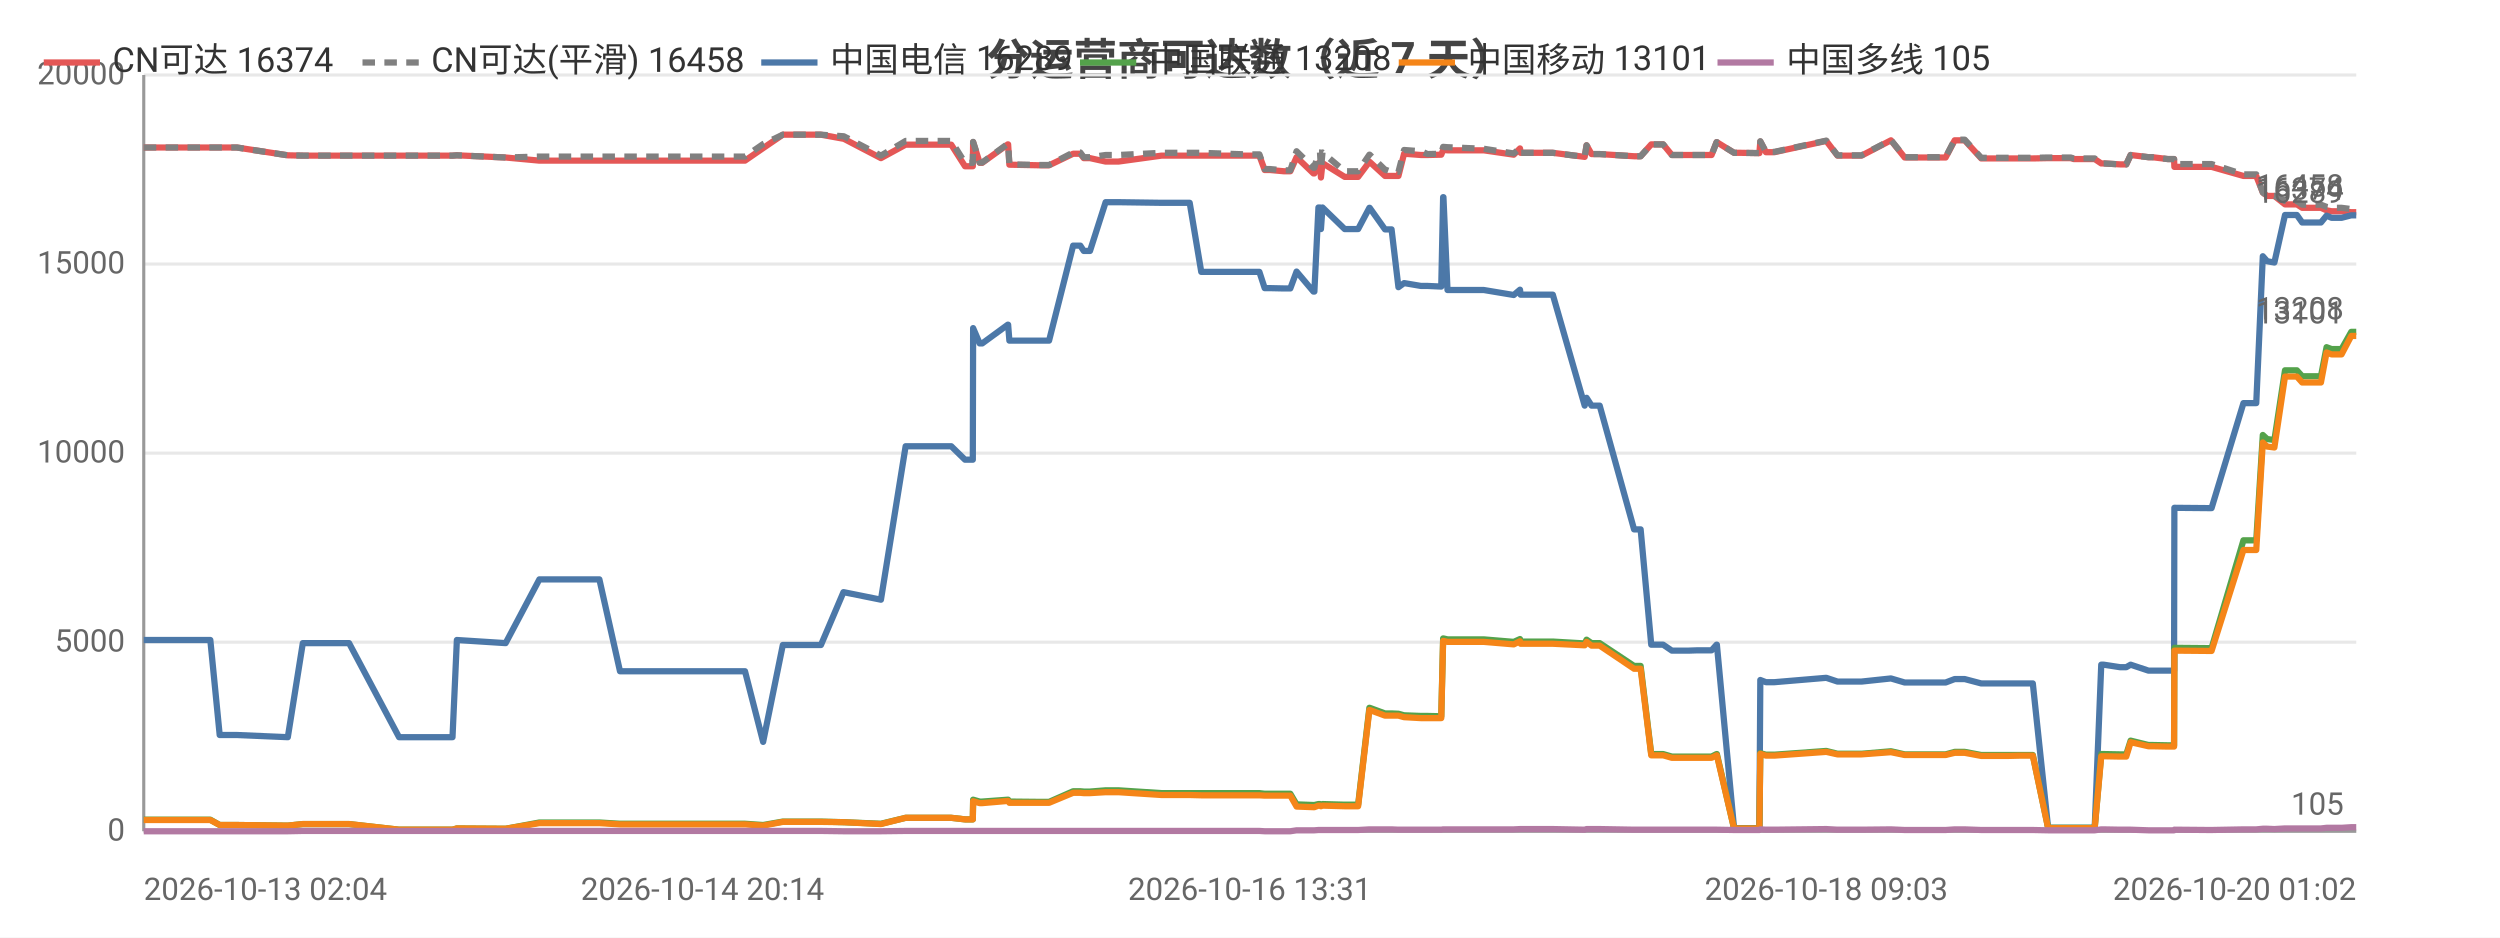
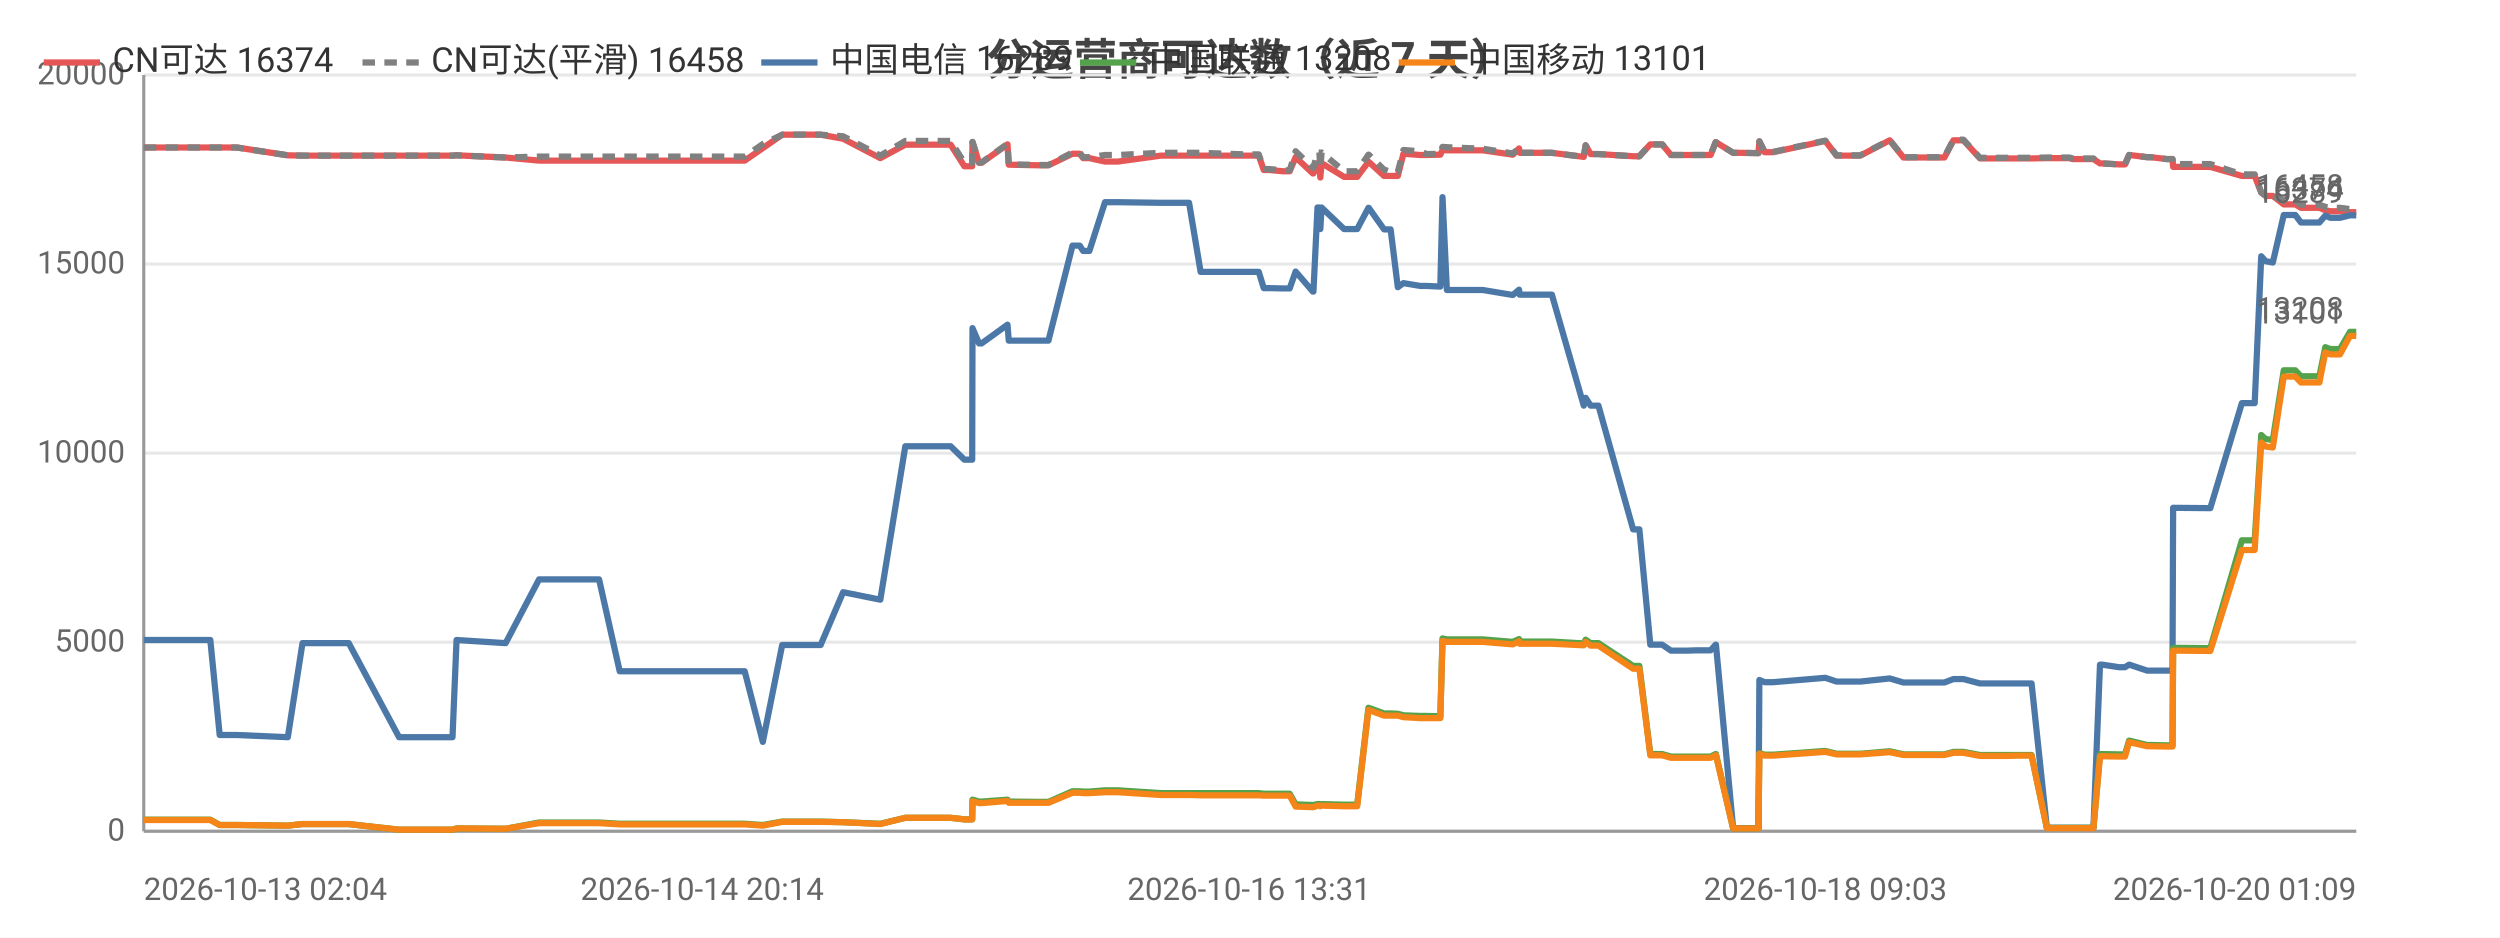
<svg xmlns="http://www.w3.org/2000/svg" width="800" height="300" viewBox="0 0 800 300">
  <rect width="800" height="300" fill="#ffffff" />
  <style>text{font-family:system-ui,-apple-system,'Segoe UI',Roboto,'PingFang SC','Microsoft YaHei','Noto Sans CJK SC',sans-serif}.g{stroke:#e8e8e8;stroke-width:1}.a{stroke:#999;stroke-width:1}.t{font-size:10px;fill:#666}.m{font-size:10px;text-anchor:middle;fill:#666}.e{font-size:10px;text-anchor:end;fill:#666}.l{font-size:11px;fill:#333}.tt{font-size:14px;font-weight:600;text-anchor:middle;fill:#444}.em{font-size:13px;text-anchor:middle;fill:#999}</style>
  <text class="tt" x="400.0" y="24">分运营商可达数（近 7 天）</text>
  <line class="g" x1="46" y1="266" x2="754" y2="266" />
  <text class="e" x="40" y="269">0</text>
  <line class="g" x1="46" y1="205.5" x2="754" y2="205.5" />
  <text class="e" x="40" y="208.5">5000</text>
  <line class="g" x1="46" y1="145" x2="754" y2="145" />
  <text class="e" x="40" y="148">10000</text>
  <line class="g" x1="46" y1="84.5" x2="754" y2="84.5" />
  <text class="e" x="40" y="87.5">15000</text>
  <line class="g" x1="46" y1="24" x2="754" y2="24" />
  <text class="e" x="40" y="27">20000</text>
  <line class="a" x1="46" y1="24" x2="46" y2="266" />
  <line class="a" x1="46" y1="266" x2="754" y2="266" />
-   <polyline fill="none" stroke="#e45756" stroke-width="2" stroke-linejoin="round" points="46,47.2 67.3,47.2 70.3,47.2 75.8,47.2 92.1,49.7 96.9,49.8 96.9,49.8 105.2,49.8 106.9,49.8 111.7,49.8 127.7,49.8 128.6,49.8 132.7,49.8 144.8,49.8 146.2,49.7 161.8,50.4 161.8,50.4 172.6,51.4 172.6,51.4 173.0,51.4 179.4,51.4 191.8,51.4 198.4,51.4 203.3,51.4 213.7,51.4 214.4,51.4 219.1,51.4 224.8,51.4 228.5,51.4 238.4,51.4 244.2,47.4 244.2,47.4 250.5,43.1 250.5,43.1 254.2,43.1 262.7,43.1 269.9,44.4 270.0,44.4 281.9,50.6 289.8,46.3 289.9,46.3 292.1,46.3 292.2,46.3 293.7,46.3 294.7,46.3 296.2,46.3 299.6,46.3 304.4,46.3 308.8,53.2 311.3,53.2 311.4,45.5 313.5,52.1 314.3,52.1 322.5,46.2 322.6,46.2 323.0,52.7 333.0,52.9 333.6,52.9 333.6,52.9 335.7,52.9 343.4,49.2 343.5,49.2 345.7,49.2 346.8,50.6 348.8,50.6 353.8,51.7 353.9,51.7 355.6,51.7 355.7,51.7 357.9,51.7 371.7,49.8 371.8,49.8 372.4,49.8 374.4,49.8 380.7,49.8 384.4,49.8 398.7,49.8 399.1,49.8 399.9,49.8 400.6,49.8 400.8,49.8 403.0,49.8 404.7,54.4 406.4,54.4 410.8,54.8 410.8,54.8 412.9,54.8 414.9,50.3 420.3,55.5 420.6,55.5 421.9,52.2 422.4,52.2 422.7,56.8 423.2,52.2 430.3,56.6 430.4,56.6 432.4,56.6 434.6,56.6 438.2,51.8 438.3,51.8 443.2,56.3 443.3,56.3 445.3,56.3 447.5,56.3 449.3,49.2 449.4,49.2 454.7,49.6 454.8,49.6 456.8,49.6 461.2,49.5 461.8,48.0 461.9,48.0 463.2,48.1 474.8,48.1 484.4,49.5 484.4,49.5 486.4,47.5 486.6,48.9 496.9,48.9 507.1,50.2 507.1,50.2 507.7,46.5 509.3,49.3 511.9,49.3 522.9,50.0 524.0,50.0 524.1,50.0 525.0,50.0 528.4,46.2 529.9,46.2 532.2,46.2 535.0,49.6 537.0,49.6 540.4,49.6 543.2,49.6 543.2,49.6 543.4,49.6 545.3,49.6 547.7,49.6 549.3,45.5 549.4,45.5 554.9,48.9 555.0,48.9 557.0,48.9 562.9,49.0 563.0,49.0 563.3,45.3 565.1,48.7 567.8,48.7 584.4,45.1 588.0,49.8 595.7,49.8 605.1,44.9 609.5,50.4 611.5,50.4 614.5,50.4 619.5,50.4 622.6,50.4 625.5,44.9 626.2,44.9 626.3,44.9 626.6,44.9 627.4,44.9 628.2,44.9 628.7,44.9 634.0,50.7 634.2,50.7 634.7,50.7 638.0,50.7 641.9,50.7 642.6,50.7 646.2,50.7 649.9,50.7 650.5,50.7 655.4,50.6 662.6,50.6 663.6,50.9 664.2,50.9 664.7,50.9 670.3,50.9 672.4,52.3 672.6,52.3 673.2,52.3 678.4,52.6 680.4,52.6 681.8,49.6 681.8,49.6 687.5,50.3 688.7,50.3 693.7,50.9 695.7,50.9 695.8,53.4 706.9,53.4 707.1,53.4 707.7,53.4 717.9,56.3 718.7,56.3 719.7,56.3 719.8,56.3 722.0,56.3 724.1,61.6 725.5,62.7 725.5,62.7 727.8,62.7 731.2,65.4 731.3,65.4 732.0,65.4 732.8,65.4 733.5,65.4 735.0,65.4 736.7,66.5 737.5,66.5 740.5,66.5 742.7,66.5 744.5,67.3 746.1,67.6 748.2,67.6 749.3,67.6 752.4,67.9 754,67.9" />
+   <polyline fill="none" stroke="#e45756" stroke-width="2" stroke-linejoin="round" points="46,47.2 67.3,47.2 70.3,47.2 75.8,47.2 92.1,49.7 96.8,49.8 96.9,49.8 105.1,49.8 106.9,49.8 111.6,49.8 127.7,49.8 128.5,49.8 132.6,49.8 144.8,49.8 146.1,49.7 161.7,50.4 161.8,50.4 172.5,51.4 172.6,51.4 172.9,51.4 179.3,51.4 191.7,51.4 198.3,51.4 203.2,51.4 213.5,51.4 214.3,51.4 218.9,51.4 224.7,51.4 228.4,51.4 238.3,51.4 244.1,47.4 244.1,47.4 250.3,43.1 250.4,43.1 254.1,43.1 262.6,43.1 269.8,44.4 269.8,44.4 281.7,50.6 289.7,46.3 289.7,46.3 292.0,46.3 292.0,46.3 293.6,46.3 294.6,46.3 296.0,46.3 299.4,46.3 304.2,46.3 308.6,53.2 311.1,53.2 311.2,45.5 313.3,52.1 314.1,52.1 322.4,46.2 322.4,46.2 322.8,52.7 332.8,52.9 333.4,52.9 333.4,52.9 335.5,52.9 343.2,49.2 343.3,49.2 345.5,49.2 346.6,50.6 348.6,50.6 353.6,51.7 353.6,51.7 355.4,51.7 355.5,51.7 357.7,51.7 371.5,49.8 371.5,49.8 372.2,49.8 374.2,49.8 380.5,49.8 384.2,49.8 398.4,49.8 398.8,49.8 399.7,49.8 400.4,49.8 400.5,49.8 402.8,49.8 404.4,54.4 406.2,54.4 410.5,54.8 410.6,54.8 412.7,54.8 414.6,50.3 420.1,55.5 420.3,55.5 421.6,52.2 422.2,52.2 422.5,56.8 422.9,52.2 430.1,56.6 430.1,56.6 432.1,56.6 434.3,56.6 437.9,51.8 438.0,51.8 442.9,56.3 443.0,56.3 445.0,56.3 447.3,56.3 449.1,49.2 449.1,49.2 454.5,49.6 454.5,49.6 456.5,49.6 460.9,49.5 461.6,48.0 461.6,48.0 463.0,48.1 474.5,48.1 484.1,49.5 484.1,49.5 486.1,47.5 486.3,48.9 496.6,48.9 506.8,50.2 506.8,50.2 507.4,46.5 509.0,49.3 511.5,49.3 522.6,50.0 523.7,50.0 523.8,50.0 524.6,50.0 528.1,46.2 529.5,46.2 531.9,46.2 534.7,49.6 536.7,49.6 540.0,49.6 542.9,49.6 542.9,49.6 543.1,49.6 544.9,49.6 547.4,49.6 549.0,45.5 549.1,45.5 554.6,48.9 554.6,48.9 556.7,48.9 562.6,49.0 562.7,49.0 563.0,45.3 564.7,48.7 567.4,48.7 584.1,45.1 587.7,49.8 595.3,49.8 604.7,44.9 609.1,50.4 611.1,50.4 614.1,50.4 619.1,50.4 622.2,50.4 625.1,44.9 625.8,44.9 625.9,44.9 626.3,44.9 627.0,44.9 627.8,44.9 628.3,44.9 633.6,50.7 633.8,50.7 634.3,50.7 637.6,50.7 641.5,50.7 642.2,50.7 645.8,50.7 649.5,50.7 650.1,50.7 655.0,50.6 662.2,50.6 663.2,50.9 663.8,50.9 664.3,50.9 669.9,50.9 672.0,52.3 672.2,52.3 672.8,52.3 678.0,52.6 680.0,52.6 681.3,49.6 681.4,49.6 687.1,50.3 688.3,50.3 693.3,50.9 695.2,50.9 695.4,53.4 706.5,53.4 706.7,53.4 707.3,53.4 717.4,56.3 718.2,56.3 719.3,56.3 719.3,56.3 721.5,56.3 723.6,61.6 725.0,62.7 725.1,62.7 727.3,62.7 730.8,65.4 730.8,65.4 731.5,65.4 732.3,65.4 733.0,65.4 734.5,65.4 736.3,66.5 737.0,66.5 740.1,66.5 742.2,66.5 744.1,67.3 745.7,67.6 747.7,67.6 748.8,67.6 752.0,67.9 753.5,67.9 754,67.9" />
  <text class="t" x="750" y="63.9" text-anchor="end" fill="#e45756">16374</text>
-   <polyline fill="none" stroke="#808080" stroke-width="2" stroke-dasharray="4,3" stroke-linejoin="round" points="46,47.2 67.3,47.2 70.3,47.2 75.8,47.2 92.1,49.7 96.9,49.8 96.9,49.8 105.2,49.8 106.9,49.8 111.7,49.8 127.7,49.8 128.6,49.8 132.7,49.8 144.8,49.8 146.2,49.7 161.8,50.4 161.8,50.4 172.6,50.1 172.6,50.1 173.0,50.1 179.4,50.1 191.8,50.1 198.4,50.1 203.3,50.1 213.7,50.1 214.4,50.1 219.1,50.1 224.8,50.1 228.5,50.1 238.4,50.1 244.2,46.1 244.2,46.1 250.5,43.1 250.5,43.1 254.2,43.1 262.7,43.1 269.9,43.6 270.0,43.6 281.9,49.8 289.8,45.1 289.9,45.1 292.1,45.1 292.2,45.1 293.7,45.1 294.7,45.1 296.2,45.1 299.6,45.1 304.4,45.1 308.8,52.1 311.3,52.1 311.4,45.4 313.5,52.0 314.3,52.0 322.5,46.0 322.6,46.0 323.0,52.6 333.0,52.8 333.6,52.8 333.6,52.8 335.7,52.8 343.4,48.8 343.5,48.8 345.7,48.8 346.8,50.3 348.8,50.3 353.8,49.6 353.9,49.6 355.6,49.6 355.7,49.6 357.9,49.6 371.7,48.9 371.8,48.9 372.4,48.9 374.4,48.9 380.7,48.9 384.4,48.9 398.7,49.4 399.1,49.4 399.9,49.4 400.6,49.4 400.8,49.4 403.0,49.4 404.7,54.1 406.4,54.1 410.8,54.5 410.8,54.5 412.9,54.5 414.9,48.4 420.3,53.7 420.6,53.7 421.9,48.8 422.4,48.8 422.7,54.1 423.2,48.8 430.3,54.8 430.4,54.8 432.4,54.8 434.6,54.8 438.2,49.5 438.3,49.5 443.2,54.3 443.3,54.3 445.3,55.0 447.5,55.0 449.3,48.0 449.4,48.0 454.7,48.4 454.8,48.4 456.8,49.3 461.2,49.2 461.8,47.0 461.9,47.0 463.2,47.1 474.8,47.6 484.4,49.1 484.4,49.1 486.4,47.4 486.6,48.9 496.9,48.9 507.1,50.2 507.1,50.2 507.7,46.5 509.3,49.3 511.9,49.3 522.9,50.0 524.0,50.0 524.1,50.0 525.0,50.0 528.4,46.2 529.9,46.2 532.2,46.2 535.0,49.6 537.0,49.6 540.4,49.6 543.2,49.6 543.2,49.6 543.4,49.6 545.3,49.6 547.7,49.6 549.3,45.5 549.4,45.5 554.9,48.9 555.0,48.9 557.0,48.9 562.9,49.0 563.0,49.0 563.3,45.2 565.1,48.6 567.8,48.6 584.4,45.0 588.0,49.7 595.7,49.7 605.1,44.8 609.5,50.3 611.5,50.3 614.5,50.3 619.5,50.3 622.6,50.3 625.5,44.7 626.2,44.7 626.3,44.7 626.6,44.7 627.4,44.7 628.2,44.7 628.7,44.7 634.0,50.5 634.2,50.5 634.7,50.5 638.0,50.5 641.9,50.5 642.6,50.5 646.2,50.5 649.9,50.5 650.5,50.5 655.4,50.4 662.6,50.4 663.6,50.7 664.2,50.7 664.7,50.7 670.3,50.7 672.4,52.3 672.6,52.3 673.2,52.3 678.4,52.6 680.4,52.6 681.8,49.6 681.8,49.6 687.5,50.3 688.7,50.3 693.7,50.9 695.7,50.9 695.8,52.5 706.9,52.5 707.1,52.5 707.7,52.5 717.9,55.8 718.7,55.8 719.7,55.8 719.8,55.8 722.0,55.8 724.1,61.6 725.5,62.7 725.5,62.7 727.8,62.7 731.2,64.3 731.3,64.3 732.0,64.3 732.8,64.3 733.5,64.3 735.0,64.3 736.7,65.5 737.5,65.5 740.5,65.5 742.7,65.5 744.5,66.2 746.1,66.5 748.2,66.5 749.3,66.5 752.4,66.9 754,66.9" />
+   <polyline fill="none" stroke="#808080" stroke-width="2" stroke-dasharray="4,3" stroke-linejoin="round" points="46,47.2 67.3,47.2 70.3,47.2 75.8,47.2 92.1,49.7 96.8,49.8 96.9,49.8 105.1,49.8 106.9,49.8 111.6,49.8 127.7,49.8 128.5,49.8 132.6,49.8 144.8,49.8 146.1,49.7 161.7,50.4 161.8,50.4 172.5,50.1 172.6,50.1 172.9,50.1 179.3,50.1 191.7,50.1 198.3,50.1 203.2,50.1 213.5,50.1 214.3,50.1 218.9,50.1 224.7,50.1 228.4,50.1 238.3,50.1 244.1,46.1 244.1,46.1 250.3,43.1 250.4,43.1 254.1,43.1 262.6,43.1 269.8,43.6 269.8,43.6 281.7,49.8 289.7,45.1 289.7,45.1 292.0,45.1 292.0,45.1 293.6,45.1 294.6,45.1 296.0,45.1 299.4,45.1 304.2,45.1 308.6,52.1 311.1,52.1 311.2,45.4 313.3,52.0 314.1,52.0 322.4,46.0 322.4,46.0 322.8,52.6 332.8,52.8 333.4,52.8 333.4,52.8 335.5,52.8 343.2,48.8 343.3,48.8 345.5,48.8 346.6,50.3 348.6,50.3 353.6,49.6 353.6,49.6 355.4,49.6 355.5,49.6 357.7,49.6 371.5,48.9 371.5,48.9 372.2,48.9 374.2,48.9 380.5,48.9 384.2,48.9 398.4,49.4 398.8,49.4 399.7,49.4 400.4,49.4 400.5,49.4 402.8,49.4 404.4,54.1 406.2,54.1 410.5,54.5 410.6,54.5 412.7,54.5 414.6,48.4 420.1,53.7 420.3,53.7 421.6,48.8 422.2,48.8 422.5,54.1 422.9,48.8 430.1,54.8 430.1,54.8 432.1,54.8 434.3,54.8 437.9,49.5 438.0,49.5 442.9,54.3 443.0,54.3 445.0,55.0 447.3,55.0 449.1,48.0 449.1,48.0 454.5,48.4 454.5,48.4 456.5,49.3 460.9,49.2 461.6,47.0 461.6,47.0 463.0,47.1 474.5,47.6 484.1,49.1 484.1,49.1 486.1,47.4 486.3,48.9 496.6,48.9 506.8,50.2 506.8,50.2 507.4,46.5 509.0,49.3 511.5,49.3 522.6,50.0 523.7,50.0 523.8,50.0 524.6,50.0 528.1,46.2 529.5,46.2 531.9,46.2 534.7,49.6 536.7,49.6 540.0,49.6 542.9,49.6 542.9,49.6 543.1,49.6 544.9,49.6 547.4,49.6 549.0,45.5 549.1,45.5 554.6,48.9 554.6,48.9 556.7,48.9 562.6,49.0 562.7,49.0 563.0,45.2 564.7,48.6 567.4,48.6 584.1,45.0 587.7,49.7 595.3,49.7 604.7,44.8 609.1,50.3 611.1,50.3 614.1,50.3 619.1,50.3 622.2,50.3 625.1,44.7 625.8,44.7 625.9,44.7 626.3,44.7 627.0,44.7 627.8,44.7 628.3,44.7 633.6,50.5 633.8,50.5 634.3,50.5 637.6,50.5 641.5,50.5 642.2,50.5 645.8,50.5 649.5,50.5 650.1,50.5 655.0,50.4 662.2,50.4 663.2,50.7 663.8,50.7 664.3,50.7 669.9,50.7 672.0,52.3 672.2,52.3 672.8,52.3 678.0,52.6 680.0,52.6 681.3,49.6 681.4,49.6 687.1,50.3 688.3,50.3 693.3,50.9 695.2,50.9 695.4,52.5 706.5,52.5 706.7,52.5 707.3,52.5 717.4,55.8 718.2,55.8 719.3,55.8 719.3,55.8 721.5,55.8 723.6,61.6 725.0,62.7 725.1,62.7 727.3,62.7 730.8,64.3 730.8,64.3 731.5,64.3 732.3,64.3 733.0,64.3 734.5,64.3 736.3,65.5 737.0,65.5 740.1,65.5 742.2,65.5 744.1,66.2 745.7,66.5 747.7,66.5 748.8,66.5 752.0,66.9 753.5,66.9 754,66.9" />
  <text class="t" x="750" y="62.9" text-anchor="end" fill="#808080">16458</text>
-   <polyline fill="none" stroke="#4c78a8" stroke-width="2" stroke-linejoin="round" points="46,204.8 67.3,204.8 70.3,235.2 75.8,235.2 92.1,235.9 96.9,205.8 96.9,205.8 105.2,205.8 106.9,205.8 111.7,205.8 127.7,235.9 128.6,235.9 132.7,235.9 144.8,235.9 146.2,204.8 161.8,205.8 161.8,205.8 172.6,185.4 172.6,185.4 173.0,185.4 179.4,185.4 191.8,185.4 198.4,214.8 203.3,214.8 213.7,214.8 214.4,214.8 219.1,214.8 224.8,214.8 228.5,214.8 238.4,214.8 244.2,237.4 244.2,237.4 250.5,206.4 250.5,206.4 254.2,206.4 262.7,206.4 269.9,189.5 270.0,189.5 281.9,191.9 289.8,142.8 289.9,142.8 292.1,142.8 292.2,142.8 293.7,142.8 294.7,142.8 296.2,142.8 299.6,142.8 304.4,142.8 308.8,147.1 311.3,147.1 311.4,105.0 313.5,109.9 314.3,109.9 322.5,103.9 322.6,103.9 323.0,109.0 333.0,109.0 333.6,109.0 333.6,109.0 335.7,109.0 343.4,78.6 343.5,78.6 345.7,78.6 346.8,80.3 348.8,80.3 353.8,64.7 353.9,64.7 355.6,64.7 355.7,64.7 357.9,64.7 371.7,64.9 371.8,64.9 372.4,64.9 374.4,64.9 380.7,64.9 384.4,87.0 398.7,87.0 399.1,87.0 399.9,87.0 400.6,87.0 400.8,87.0 403.0,87.0 404.7,92.2 406.4,92.2 410.8,92.3 410.8,92.3 412.9,92.3 414.9,86.9 420.3,93.3 420.6,93.3 421.9,66.4 422.4,66.4 422.7,73.3 423.2,66.4 430.3,73.3 430.4,73.3 432.4,73.3 434.6,73.3 438.2,66.5 438.3,66.5 443.2,73.4 443.3,73.4 445.3,73.4 447.5,91.9 449.3,90.6 449.4,90.6 454.7,91.5 454.8,91.5 456.8,91.5 461.2,91.7 461.8,63.1 461.9,63.1 463.2,92.8 474.8,92.8 484.4,94.4 484.4,94.4 486.4,92.7 486.6,94.3 496.9,94.3 507.1,129.8 507.1,129.8 507.7,127.3 509.3,129.8 511.9,129.8 522.9,169.4 524.0,169.4 524.1,169.4 525.0,169.4 528.4,206.3 529.9,206.3 532.2,206.3 535.0,208.2 537.0,208.2 540.4,208.2 543.2,208.1 543.2,208.1 543.4,208.1 545.3,208.1 547.7,208.1 549.3,206.3 549.4,206.3 554.9,265.0 555.0,265.0 557.0,265.0 562.9,265.0 563.0,265.0 563.3,217.6 565.1,218.3 567.8,218.3 584.4,216.9 588.0,218.1 595.7,218.1 605.1,217.1 609.5,218.4 611.5,218.4 614.5,218.4 619.5,218.4 622.6,218.4 625.5,217.3 626.2,217.3 626.3,217.3 626.6,217.3 627.4,217.3 628.2,217.3 628.7,217.3 634.0,218.7 634.2,218.7 634.7,218.7 638.0,218.7 641.9,218.7 642.6,218.7 646.2,218.7 649.9,218.7 650.5,218.7 655.4,264.9 662.6,264.9 663.6,264.9 664.2,264.9 664.7,264.9 670.3,264.9 672.4,212.7 672.6,212.7 673.2,212.7 678.4,213.5 680.4,213.5 681.8,212.7 681.8,212.7 687.5,214.6 688.7,214.6 693.7,214.6 695.7,214.6 695.8,162.5 706.9,162.6 707.1,162.6 707.7,162.6 717.9,129.0 718.7,129.0 719.7,129.0 719.8,129.0 722.0,129.0 724.1,82.0 725.5,83.6 725.5,83.6 727.8,84.0 731.2,68.8 731.3,68.8 732.0,68.8 732.8,68.8 733.5,68.8 735.0,68.8 736.7,71.2 737.5,71.2 740.5,71.2 742.7,71.2 744.5,69.0 746.1,69.7 748.2,69.7 749.3,69.7 752.4,68.9 754,68.9" />
+   <polyline fill="none" stroke="#4c78a8" stroke-width="2" stroke-linejoin="round" points="46,204.8 67.3,204.8 70.3,235.2 75.8,235.2 92.1,235.9 96.8,205.8 96.9,205.8 105.1,205.8 106.9,205.8 111.6,205.8 127.7,235.9 128.5,235.9 132.6,235.9 144.8,235.9 146.1,204.8 161.7,205.8 161.8,205.8 172.5,185.4 172.6,185.4 172.9,185.4 179.3,185.4 191.7,185.4 198.3,214.8 203.2,214.8 213.5,214.8 214.3,214.8 218.9,214.8 224.7,214.8 228.4,214.8 238.3,214.8 244.1,237.4 244.1,237.4 250.3,206.4 250.4,206.4 254.1,206.4 262.6,206.4 269.8,189.5 269.8,189.5 281.7,191.9 289.7,142.8 289.7,142.8 292.0,142.8 292.0,142.8 293.6,142.8 294.6,142.8 296.0,142.8 299.4,142.8 304.2,142.8 308.6,147.1 311.1,147.1 311.2,105.0 313.3,109.9 314.1,109.9 322.4,103.9 322.4,103.9 322.8,109.0 332.8,109.0 333.4,109.0 333.4,109.0 335.5,109.0 343.2,78.6 343.3,78.6 345.5,78.6 346.6,80.3 348.6,80.3 353.6,64.7 353.6,64.7 355.4,64.7 355.5,64.7 357.7,64.7 371.5,64.9 371.5,64.9 372.2,64.9 374.2,64.9 380.5,64.9 384.2,87.0 398.4,87.0 398.8,87.0 399.7,87.0 400.4,87.0 400.5,87.0 402.8,87.0 404.4,92.2 406.2,92.2 410.5,92.3 410.6,92.3 412.7,92.3 414.6,86.9 420.1,93.3 420.3,93.3 421.6,66.4 422.2,66.4 422.5,73.3 422.9,66.4 430.1,73.3 430.1,73.3 432.1,73.3 434.3,73.3 437.9,66.5 438.0,66.5 442.9,73.4 443.0,73.4 445.0,73.4 447.3,91.9 449.1,90.6 449.1,90.6 454.5,91.5 454.5,91.5 456.5,91.5 460.9,91.7 461.6,63.1 461.6,63.1 463.0,92.8 474.5,92.8 484.1,94.4 484.1,94.4 486.1,92.7 486.3,94.3 496.6,94.3 506.8,129.8 506.8,129.8 507.4,127.3 509.0,129.8 511.5,129.8 522.6,169.4 523.7,169.4 523.8,169.4 524.6,169.4 528.1,206.3 529.5,206.3 531.9,206.3 534.7,208.2 536.7,208.2 540.0,208.2 542.9,208.1 542.9,208.1 543.1,208.1 544.9,208.1 547.4,208.1 549.0,206.3 549.1,206.3 554.6,265.0 554.6,265.0 556.7,265.0 562.6,265.0 562.7,265.0 563.0,217.6 564.7,218.3 567.4,218.3 584.1,216.9 587.7,218.1 595.3,218.1 604.7,217.1 609.1,218.4 611.1,218.4 614.1,218.4 619.1,218.4 622.2,218.4 625.1,217.3 625.8,217.3 625.9,217.3 626.3,217.3 627.0,217.3 627.8,217.3 628.3,217.3 633.6,218.7 633.8,218.7 634.3,218.7 637.6,218.7 641.5,218.7 642.2,218.7 645.8,218.7 649.5,218.7 650.1,218.7 655.0,264.9 662.2,264.9 663.2,264.9 663.8,264.9 664.3,264.9 669.9,264.9 672.0,212.7 672.2,212.7 672.8,212.7 678.0,213.5 680.0,213.5 681.3,212.7 681.4,212.7 687.1,214.6 688.3,214.6 693.3,214.6 695.2,214.6 695.4,162.5 706.5,162.6 706.7,162.6 707.3,162.6 717.4,129.0 718.2,129.0 719.3,129.0 719.3,129.0 721.5,129.0 723.6,82.0 725.0,83.6 725.1,83.6 727.3,84.0 730.8,68.8 730.8,68.8 731.5,68.8 732.3,68.8 733.0,68.8 734.5,68.8 736.3,71.2 737.0,71.2 740.1,71.2 742.2,71.2 744.1,69.0 745.7,69.7 747.7,69.7 748.8,69.7 752.0,68.9 753.5,68.9 754,68.9" />
  <text class="t" x="750" y="64.9" text-anchor="end" fill="#4c78a8">16289</text>
-   <polyline fill="none" stroke="#54a24b" stroke-width="2" stroke-linejoin="round" points="46,262.3 67.3,262.3 70.3,264.0 75.8,264.0 92.1,264.2 96.9,263.7 96.9,263.7 105.2,263.7 106.9,263.7 111.7,263.7 127.7,265.5 128.6,265.5 132.7,265.5 144.8,265.5 146.2,265.1 161.8,265.2 161.8,265.2 172.6,263.2 172.6,263.2 173.0,263.2 179.4,263.2 191.8,263.2 198.4,263.6 203.3,263.6 213.7,263.6 214.4,263.6 219.1,263.6 224.8,263.6 228.5,263.6 238.4,263.6 244.2,264.0 244.2,264.0 250.5,262.9 250.5,262.9 254.2,262.9 262.7,262.9 269.9,263.1 270.0,263.1 281.9,263.6 289.8,261.7 289.9,261.7 292.1,261.7 292.2,261.7 293.7,261.7 294.7,261.7 296.2,261.7 299.6,261.7 304.4,261.7 308.8,262.2 311.3,262.2 311.4,255.9 313.5,256.5 314.3,256.5 322.5,255.9 322.6,255.9 323.0,256.5 333.0,256.6 333.6,256.6 333.6,256.6 335.7,256.6 343.4,253.2 343.5,253.2 345.7,253.2 346.8,253.3 348.8,253.3 353.8,252.9 353.9,252.9 355.6,252.9 355.7,252.9 357.9,252.9 371.7,253.8 371.8,253.8 372.4,253.8 374.4,253.8 380.7,253.8 384.4,253.8 398.7,253.8 399.1,253.8 399.9,253.8 400.6,253.8 400.8,253.8 403.0,253.8 404.7,254.0 406.4,254.0 410.8,254.0 410.8,254.0 412.9,254.0 414.9,257.4 420.3,257.6 420.6,257.6 421.9,257.3 422.4,257.3 422.7,257.5 423.2,257.3 430.3,257.5 430.4,257.5 432.4,257.5 434.6,257.5 438.2,226.5 438.3,226.5 443.2,228.3 443.3,228.3 445.3,228.3 447.5,228.4 449.3,228.9 449.4,228.9 454.7,229.1 454.8,229.1 456.8,229.1 461.2,229.2 461.8,204.3 461.9,204.3 463.2,204.6 474.8,204.6 484.4,205.4 484.4,205.4 486.4,204.5 486.6,205.3 496.9,205.3 507.1,205.9 507.1,205.9 507.7,204.7 509.3,205.8 511.9,205.8 522.9,213.1 524.0,213.1 524.1,213.1 525.0,213.1 528.4,241.3 529.9,241.3 532.2,241.3 535.0,242.1 537.0,242.1 540.4,242.1 543.2,242.1 543.2,242.1 543.4,242.1 545.3,242.1 547.7,242.1 549.3,241.3 549.4,241.3 554.9,265.1 555.0,265.1 557.0,265.1 562.9,265.1 563.0,265.1 563.3,241.0 565.1,241.5 567.8,241.5 584.4,240.3 588.0,241.2 595.7,241.2 605.1,240.4 609.5,241.4 611.5,241.4 614.5,241.4 619.5,241.4 622.6,241.4 625.5,240.6 626.2,240.6 626.3,240.6 626.6,240.6 627.4,240.6 628.2,240.6 628.7,240.6 634.0,241.6 634.2,241.6 634.7,241.6 638.0,241.6 641.9,241.6 642.6,241.6 646.2,241.6 649.9,241.6 650.5,241.6 655.4,264.9 662.6,264.9 663.6,264.9 664.2,264.9 664.7,264.9 670.3,264.9 672.4,241.3 672.6,241.3 673.2,241.3 678.4,241.4 680.4,241.4 681.8,237.0 681.8,237.0 687.5,238.4 688.7,238.4 693.7,238.5 695.7,238.5 695.8,207.3 706.9,207.4 707.1,207.4 707.7,207.4 717.9,172.9 718.7,172.9 719.7,172.9 719.8,172.9 722.0,172.9 724.1,139.2 725.5,140.5 725.5,140.5 727.8,140.8 731.2,118.5 731.3,118.5 732.0,118.5 732.8,118.5 733.5,118.5 735.0,118.5 736.7,120.4 737.5,120.4 740.5,120.4 742.7,120.4 744.5,111.1 746.1,111.7 748.2,111.7 749.3,111.7 752.4,106.2 754,106.2" />
+   <polyline fill="none" stroke="#54a24b" stroke-width="2" stroke-linejoin="round" points="46,262.3 67.3,262.3 70.3,264.0 75.8,264.0 92.1,264.2 96.8,263.7 96.9,263.7 105.1,263.7 106.9,263.7 111.6,263.7 127.7,265.5 128.5,265.5 132.6,265.5 144.8,265.5 146.1,265.1 161.7,265.2 161.8,265.2 172.5,263.2 172.6,263.2 172.9,263.2 179.3,263.2 191.7,263.2 198.3,263.6 203.2,263.6 213.5,263.6 214.3,263.6 218.9,263.6 224.7,263.6 228.4,263.6 238.3,263.6 244.1,264.0 244.1,264.0 250.3,262.9 250.4,262.9 254.1,262.9 262.6,262.9 269.8,263.1 269.8,263.1 281.7,263.6 289.7,261.7 289.7,261.7 292.0,261.7 292.0,261.7 293.6,261.7 294.6,261.7 296.0,261.7 299.4,261.7 304.2,261.7 308.6,262.2 311.1,262.2 311.2,255.9 313.3,256.5 314.1,256.5 322.4,255.9 322.4,255.9 322.8,256.5 332.8,256.6 333.4,256.6 333.4,256.6 335.5,256.6 343.2,253.2 343.3,253.2 345.5,253.2 346.6,253.3 348.6,253.3 353.6,252.9 353.6,252.9 355.4,252.9 355.5,252.9 357.7,252.9 371.5,253.8 371.5,253.8 372.2,253.8 374.2,253.8 380.5,253.8 384.2,253.8 398.4,253.8 398.8,253.8 399.7,253.8 400.4,253.8 400.5,253.8 402.8,253.8 404.4,254.0 406.2,254.0 410.5,254.0 410.6,254.0 412.7,254.0 414.6,257.4 420.1,257.6 420.3,257.6 421.6,257.3 422.2,257.3 422.5,257.5 422.9,257.3 430.1,257.5 430.1,257.5 432.1,257.5 434.3,257.5 437.9,226.5 438.0,226.5 442.9,228.3 443.0,228.3 445.0,228.3 447.3,228.4 449.1,228.9 449.1,228.9 454.5,229.1 454.5,229.1 456.5,229.1 460.9,229.2 461.6,204.3 461.6,204.3 463.0,204.6 474.5,204.6 484.1,205.4 484.1,205.4 486.1,204.5 486.3,205.3 496.6,205.3 506.8,205.9 506.8,205.9 507.4,204.7 509.0,205.8 511.5,205.8 522.6,213.1 523.7,213.1 523.8,213.1 524.6,213.1 528.1,241.3 529.5,241.3 531.9,241.3 534.7,242.1 536.7,242.1 540.0,242.1 542.9,242.1 542.9,242.1 543.1,242.1 544.9,242.1 547.4,242.1 549.0,241.3 549.1,241.3 554.6,265.1 554.6,265.1 556.7,265.1 562.6,265.1 562.7,265.1 563.0,241.0 564.7,241.5 567.4,241.5 584.1,240.3 587.7,241.2 595.3,241.2 604.7,240.4 609.1,241.4 611.1,241.4 614.1,241.4 619.1,241.4 622.2,241.4 625.1,240.6 625.8,240.6 625.9,240.6 626.3,240.6 627.0,240.6 627.8,240.6 628.3,240.6 633.6,241.6 633.8,241.6 634.3,241.6 637.6,241.6 641.5,241.6 642.2,241.6 645.8,241.6 649.5,241.6 650.1,241.6 655.0,264.9 662.2,264.9 663.2,264.9 663.8,264.9 664.3,264.9 669.9,264.9 672.0,241.3 672.2,241.3 672.8,241.3 678.0,241.4 680.0,241.4 681.3,237.0 681.4,237.0 687.1,238.4 688.3,238.4 693.3,238.5 695.2,238.5 695.4,207.3 706.5,207.4 706.7,207.4 707.3,207.4 717.4,172.9 718.2,172.9 719.3,172.9 719.3,172.9 721.5,172.9 723.6,139.2 725.0,140.5 725.1,140.5 727.3,140.8 730.8,118.5 730.8,118.5 731.5,118.5 732.3,118.5 733.0,118.5 734.5,118.5 736.3,120.4 737.0,120.4 740.1,120.4 742.2,120.4 744.1,111.1 745.7,111.7 747.7,111.7 748.8,111.7 752.0,106.2 753.5,106.2 754,106.2" />
  <text class="t" x="750" y="102.2" text-anchor="end" fill="#54a24b">13208</text>
-   <polyline fill="none" stroke="#f58518" stroke-width="2" stroke-linejoin="round" points="46,262.4 67.3,262.4 70.3,264.0 75.8,264.0 92.1,264.2 96.9,263.7 96.9,263.7 105.2,263.7 106.9,263.7 111.7,263.7 127.7,265.5 128.6,265.5 132.7,265.5 144.8,265.5 146.2,265.1 161.8,265.2 161.8,265.2 172.6,263.4 172.6,263.4 173.0,263.4 179.4,263.4 191.8,263.4 198.4,263.8 203.3,263.8 213.7,263.8 214.4,263.8 219.1,263.8 224.8,263.8 228.5,263.8 238.4,263.8 244.2,264.2 244.2,264.2 250.5,263.0 250.5,263.0 254.2,263.0 262.7,263.0 269.9,263.1 270.0,263.1 281.9,263.7 289.8,261.7 289.9,261.7 292.1,261.7 292.2,261.7 293.7,261.7 294.7,261.7 296.2,261.7 299.6,261.7 304.4,261.7 308.8,262.2 311.3,262.2 311.4,256.4 313.5,257.0 314.3,257.0 322.5,256.3 322.6,256.3 323.0,256.9 333.0,256.9 333.6,256.9 333.6,256.9 335.7,256.9 343.4,253.7 343.5,253.7 345.7,253.7 346.8,253.8 348.8,253.8 353.8,253.5 353.9,253.5 355.6,253.5 355.7,253.5 357.9,253.5 371.7,254.4 371.8,254.4 372.4,254.4 374.4,254.4 380.7,254.4 384.4,254.5 398.7,254.5 399.1,254.5 399.9,254.5 400.6,254.5 400.8,254.5 403.0,254.5 404.7,254.6 406.4,254.6 410.8,254.6 410.8,254.6 412.9,254.6 414.9,258.1 420.3,258.3 420.6,258.3 421.9,257.8 422.4,257.8 422.7,258.0 423.2,257.8 430.3,258.0 430.4,258.0 432.4,258.0 434.6,258.0 438.2,227.2 438.3,227.2 443.2,229.0 443.3,229.0 445.3,229.0 447.5,229.0 449.3,229.5 449.4,229.5 454.7,229.8 454.8,229.8 456.8,229.8 461.2,229.8 461.8,205.1 461.9,205.1 463.2,205.4 474.8,205.4 484.4,206.2 484.4,206.2 486.4,205.2 486.6,206.0 496.9,206.0 507.1,206.5 507.1,206.5 507.7,205.4 509.3,206.6 511.9,206.6 522.9,214.0 524.0,214.0 524.1,214.0 525.0,214.0 528.4,241.7 529.9,241.7 532.2,241.7 535.0,242.5 537.0,242.5 540.4,242.5 543.2,242.5 543.2,242.5 543.4,242.5 545.3,242.5 547.7,242.5 549.3,241.7 549.4,241.7 554.9,265.1 555.0,265.1 557.0,265.1 562.9,265.1 563.0,265.1 563.3,241.2 565.1,241.8 567.8,241.8 584.4,240.6 588.0,241.4 595.7,241.4 605.1,240.7 609.5,241.6 611.5,241.6 614.5,241.6 619.5,241.6 622.6,241.6 625.5,240.9 626.2,240.9 626.3,240.9 626.6,240.9 627.4,240.9 628.2,240.9 628.7,240.9 634.0,241.9 634.2,241.9 634.7,241.9 638.0,241.9 641.9,241.9 642.6,241.9 646.2,241.8 649.9,241.8 650.5,241.8 655.4,265.0 662.6,265.0 663.6,265.0 664.2,265.0 664.7,265.0 670.3,265.0 672.4,242.0 672.6,242.0 673.2,242.0 678.4,242.1 680.4,242.1 681.8,237.5 681.8,237.5 687.5,238.8 688.7,238.8 693.7,238.9 695.7,238.9 695.8,208.2 706.9,208.3 707.1,208.3 707.7,208.3 717.9,176.0 718.7,176.0 719.7,176.0 719.8,176.0 722.0,176.0 724.1,141.6 725.5,142.9 725.5,142.9 727.8,143.2 731.2,120.5 731.3,120.5 732.0,120.5 732.8,120.5 733.5,120.5 735.0,120.5 736.7,122.4 737.5,122.4 740.5,122.4 742.7,122.4 744.5,112.8 746.1,113.4 748.2,113.4 749.3,113.4 752.4,107.5 754,107.5" />
+   <polyline fill="none" stroke="#f58518" stroke-width="2" stroke-linejoin="round" points="46,262.4 67.3,262.4 70.3,264.0 75.8,264.0 92.1,264.2 96.8,263.7 96.9,263.7 105.1,263.7 106.9,263.7 111.6,263.7 127.7,265.5 128.5,265.5 132.6,265.5 144.8,265.5 146.1,265.1 161.7,265.2 161.8,265.2 172.5,263.4 172.6,263.4 172.9,263.4 179.3,263.4 191.7,263.4 198.3,263.8 203.2,263.8 213.5,263.8 214.3,263.8 218.9,263.8 224.7,263.8 228.4,263.8 238.3,263.8 244.1,264.2 244.1,264.2 250.3,263.0 250.4,263.0 254.1,263.0 262.6,263.0 269.8,263.1 269.8,263.1 281.7,263.7 289.7,261.7 289.7,261.7 292.0,261.7 292.0,261.7 293.6,261.7 294.6,261.7 296.0,261.7 299.4,261.7 304.2,261.7 308.6,262.2 311.1,262.2 311.2,256.4 313.3,257.0 314.1,257.0 322.4,256.3 322.4,256.3 322.8,256.9 332.8,256.9 333.4,256.9 333.4,256.9 335.5,256.9 343.2,253.7 343.3,253.7 345.5,253.7 346.6,253.8 348.6,253.8 353.6,253.5 353.6,253.5 355.4,253.5 355.5,253.5 357.7,253.5 371.5,254.4 371.5,254.4 372.2,254.4 374.2,254.4 380.5,254.4 384.2,254.5 398.4,254.5 398.8,254.5 399.7,254.5 400.4,254.5 400.5,254.5 402.8,254.5 404.4,254.6 406.2,254.6 410.5,254.6 410.6,254.6 412.7,254.6 414.6,258.1 420.1,258.3 420.3,258.3 421.6,257.8 422.2,257.8 422.5,258.0 422.9,257.8 430.1,258.0 430.1,258.0 432.1,258.0 434.3,258.0 437.9,227.2 438.0,227.2 442.9,229.0 443.0,229.0 445.0,229.0 447.3,229.0 449.1,229.5 449.1,229.5 454.5,229.8 454.5,229.8 456.5,229.8 460.9,229.8 461.6,205.1 461.6,205.1 463.0,205.4 474.5,205.4 484.1,206.2 484.1,206.2 486.1,205.2 486.3,206.0 496.6,206.0 506.8,206.5 506.8,206.5 507.4,205.4 509.0,206.6 511.5,206.6 522.6,214.0 523.7,214.0 523.8,214.0 524.6,214.0 528.1,241.7 529.5,241.7 531.9,241.7 534.7,242.5 536.7,242.5 540.0,242.5 542.9,242.5 542.9,242.5 543.1,242.5 544.9,242.5 547.4,242.5 549.0,241.7 549.1,241.7 554.6,265.1 554.6,265.1 556.7,265.1 562.6,265.1 562.7,265.1 563.0,241.2 564.7,241.8 567.4,241.8 584.1,240.6 587.7,241.4 595.3,241.4 604.7,240.7 609.1,241.6 611.1,241.6 614.1,241.6 619.1,241.6 622.2,241.6 625.1,240.9 625.8,240.9 625.9,240.9 626.3,240.9 627.0,240.9 627.8,240.9 628.3,240.9 633.6,241.9 633.8,241.9 634.3,241.9 637.6,241.9 641.5,241.9 642.2,241.9 645.8,241.8 649.5,241.8 650.1,241.8 655.0,265.0 662.2,265.0 663.2,265.0 663.8,265.0 664.3,265.0 669.9,265.0 672.0,242.0 672.2,242.0 672.8,242.0 678.0,242.1 680.0,242.1 681.3,237.5 681.4,237.5 687.1,238.8 688.3,238.8 693.3,238.9 695.2,238.9 695.4,208.2 706.5,208.3 706.7,208.3 707.3,208.3 717.4,176.0 718.2,176.0 719.3,176.0 719.3,176.0 721.5,176.0 723.6,141.6 725.0,142.9 725.1,142.9 727.3,143.2 730.8,120.5 730.8,120.5 731.5,120.5 732.3,120.5 733.0,120.5 734.5,120.5 736.3,122.4 737.0,122.4 740.1,122.4 742.2,122.4 744.1,112.8 745.7,113.4 747.7,113.4 748.8,113.4 752.0,107.5 753.5,107.5 754,107.5" />
  <text class="t" x="750" y="103.5" text-anchor="end" fill="#f58518">13101</text>
-   <polyline fill="none" stroke="#b279a2" stroke-width="2" stroke-linejoin="round" points="46,266.0 67.3,266.0 70.3,266.0 75.8,266.0 92.1,266.0 96.9,265.9 96.9,265.9 105.2,265.9 106.9,265.9 111.7,265.9 127.7,265.9 128.6,265.9 132.7,265.9 144.8,265.9 146.2,265.9 161.8,265.9 161.8,265.9 172.6,265.9 172.6,265.9 173.0,265.9 179.4,265.9 191.8,265.9 198.4,265.9 203.3,265.9 213.7,265.9 214.4,265.9 219.1,265.9 224.8,265.9 228.5,265.9 238.4,265.9 244.2,265.9 244.2,265.9 250.5,265.9 250.5,265.9 254.2,265.9 262.7,265.9 269.9,266 270.0,266 281.9,266 289.8,265.9 289.9,265.9 292.1,265.9 292.2,265.9 293.7,265.9 294.7,265.9 296.2,265.9 299.6,265.9 304.4,265.9 308.8,265.9 311.3,265.9 311.4,265.9 313.5,265.9 314.3,265.9 322.5,265.9 322.6,265.9 323.0,265.9 333.0,265.9 333.6,265.9 333.6,265.9 335.7,265.9 343.4,265.9 343.5,265.9 345.7,265.9 346.8,265.9 348.8,265.9 353.8,265.9 353.9,265.9 355.6,265.9 355.7,265.9 357.9,265.9 371.7,265.9 371.8,265.9 372.4,265.9 374.4,265.9 380.7,265.9 384.4,265.9 398.7,265.9 399.1,265.9 399.9,265.9 400.6,265.9 400.8,265.9 403.0,265.9 404.7,266.0 406.4,266.0 410.8,266.0 410.8,266.0 412.9,266.0 414.9,265.7 420.3,265.7 420.6,265.7 421.9,265.6 422.4,265.6 422.7,265.6 423.2,265.6 430.3,265.6 430.4,265.6 432.4,265.6 434.6,265.6 438.2,265.4 438.3,265.4 443.2,265.4 443.3,265.4 445.3,265.4 447.5,265.5 449.3,265.5 449.4,265.5 454.7,265.5 454.8,265.5 456.8,265.5 461.2,265.5 461.8,265.4 461.9,265.4 463.2,265.4 474.8,265.4 484.4,265.4 484.4,265.4 486.4,265.3 486.6,265.3 496.9,265.3 507.1,265.5 507.1,265.5 507.7,265.3 509.3,265.3 511.9,265.3 522.9,265.5 524.0,265.5 524.1,265.5 525.0,265.5 528.4,265.5 529.9,265.5 532.2,265.5 535.0,265.5 537.0,265.5 540.4,265.5 543.2,265.5 543.2,265.5 543.4,265.5 545.3,265.5 547.7,265.5 549.3,265.5 549.4,265.5 554.9,265.6 555.0,265.6 557.0,265.6 562.9,265.6 563.0,265.6 563.3,265.4 565.1,265.5 567.8,265.5 584.4,265.3 588.0,265.5 595.7,265.5 605.1,265.4 609.5,265.6 611.5,265.6 614.5,265.6 619.5,265.6 622.6,265.6 625.5,265.4 626.2,265.4 626.3,265.4 626.6,265.4 627.4,265.4 628.2,265.4 628.7,265.4 634.0,265.6 634.2,265.6 634.7,265.6 638.0,265.6 641.9,265.6 642.6,265.6 646.2,265.6 649.9,265.6 650.5,265.6 655.4,265.7 662.6,265.7 663.6,265.7 664.2,265.7 664.7,265.7 670.3,265.7 672.4,265.4 672.6,265.4 673.2,265.4 678.4,265.5 680.4,265.5 681.8,265.5 681.8,265.5 687.5,265.7 688.7,265.7 693.7,265.7 695.7,265.7 695.8,265.5 706.9,265.6 707.1,265.6 707.7,265.6 717.9,265.4 718.7,265.4 719.7,265.4 719.8,265.4 722.0,265.4 724.1,265.2 725.5,265.2 725.5,265.2 727.8,265.3 731.2,265.1 731.3,265.1 732.0,265.1 732.8,265.1 733.5,265.1 735.0,265.1 736.7,265.1 737.5,265.1 740.5,265.1 742.7,265.1 744.5,264.9 746.1,264.9 748.2,264.9 749.3,264.9 752.4,264.7 754,264.7" />
-   <text class="t" x="750" y="260.7" text-anchor="end" fill="#b279a2">105</text>
  <text class="t" x="46" y="288">2026-10-13 02:04</text>
-   <text class="m" x="224.8" y="288">2026-10-14 20:14</text>
-   <text class="m" x="399.9" y="288">2026-10-16 13:31</text>
-   <text class="m" x="584.4" y="288">2026-10-18 09:03</text>
-   <text class="e" x="754" y="288">2026-10-20 01:02</text>
+   <text class="m" x="224.7" y="288">2026-10-14 20:14</text>
+   <text class="m" x="399.7" y="288">2026-10-16 13:31</text>
+   <text class="m" x="584.1" y="288">2026-10-18 09:03</text>
+   <text class="e" x="754" y="288">2026-10-20 01:09</text>
  <line x1="14" y1="20" x2="32" y2="20" stroke="#e45756" stroke-width="2" />
  <text class="l" x="36" y="23">CN可达 16374</text>
  <line x1="116.0" y1="20" x2="134.0" y2="20" stroke="#808080" stroke-width="2" stroke-dasharray="4,3" />
  <text class="l" x="138.0" y="23">CN可达(平滑) 16458</text>
  <line x1="243.6" y1="20" x2="261.6" y2="20" stroke="#4c78a8" stroke-width="2" />
  <text class="l" x="265.6" y="23">中国电信 16289</text>
  <line x1="345.6" y1="20" x2="363.6" y2="20" stroke="#54a24b" stroke-width="2" />
  <text class="l" x="367.6" y="23">中国联通 13208</text>
  <line x1="447.6" y1="20" x2="465.6" y2="20" stroke="#f58518" stroke-width="2" />
  <text class="l" x="469.6" y="23">中国移动 13101</text>
-   <line x1="549.6" y1="20" x2="567.6" y2="20" stroke="#b279a2" stroke-width="2" />
-   <text class="l" x="571.6" y="23">中国多线 105</text>
</svg>
